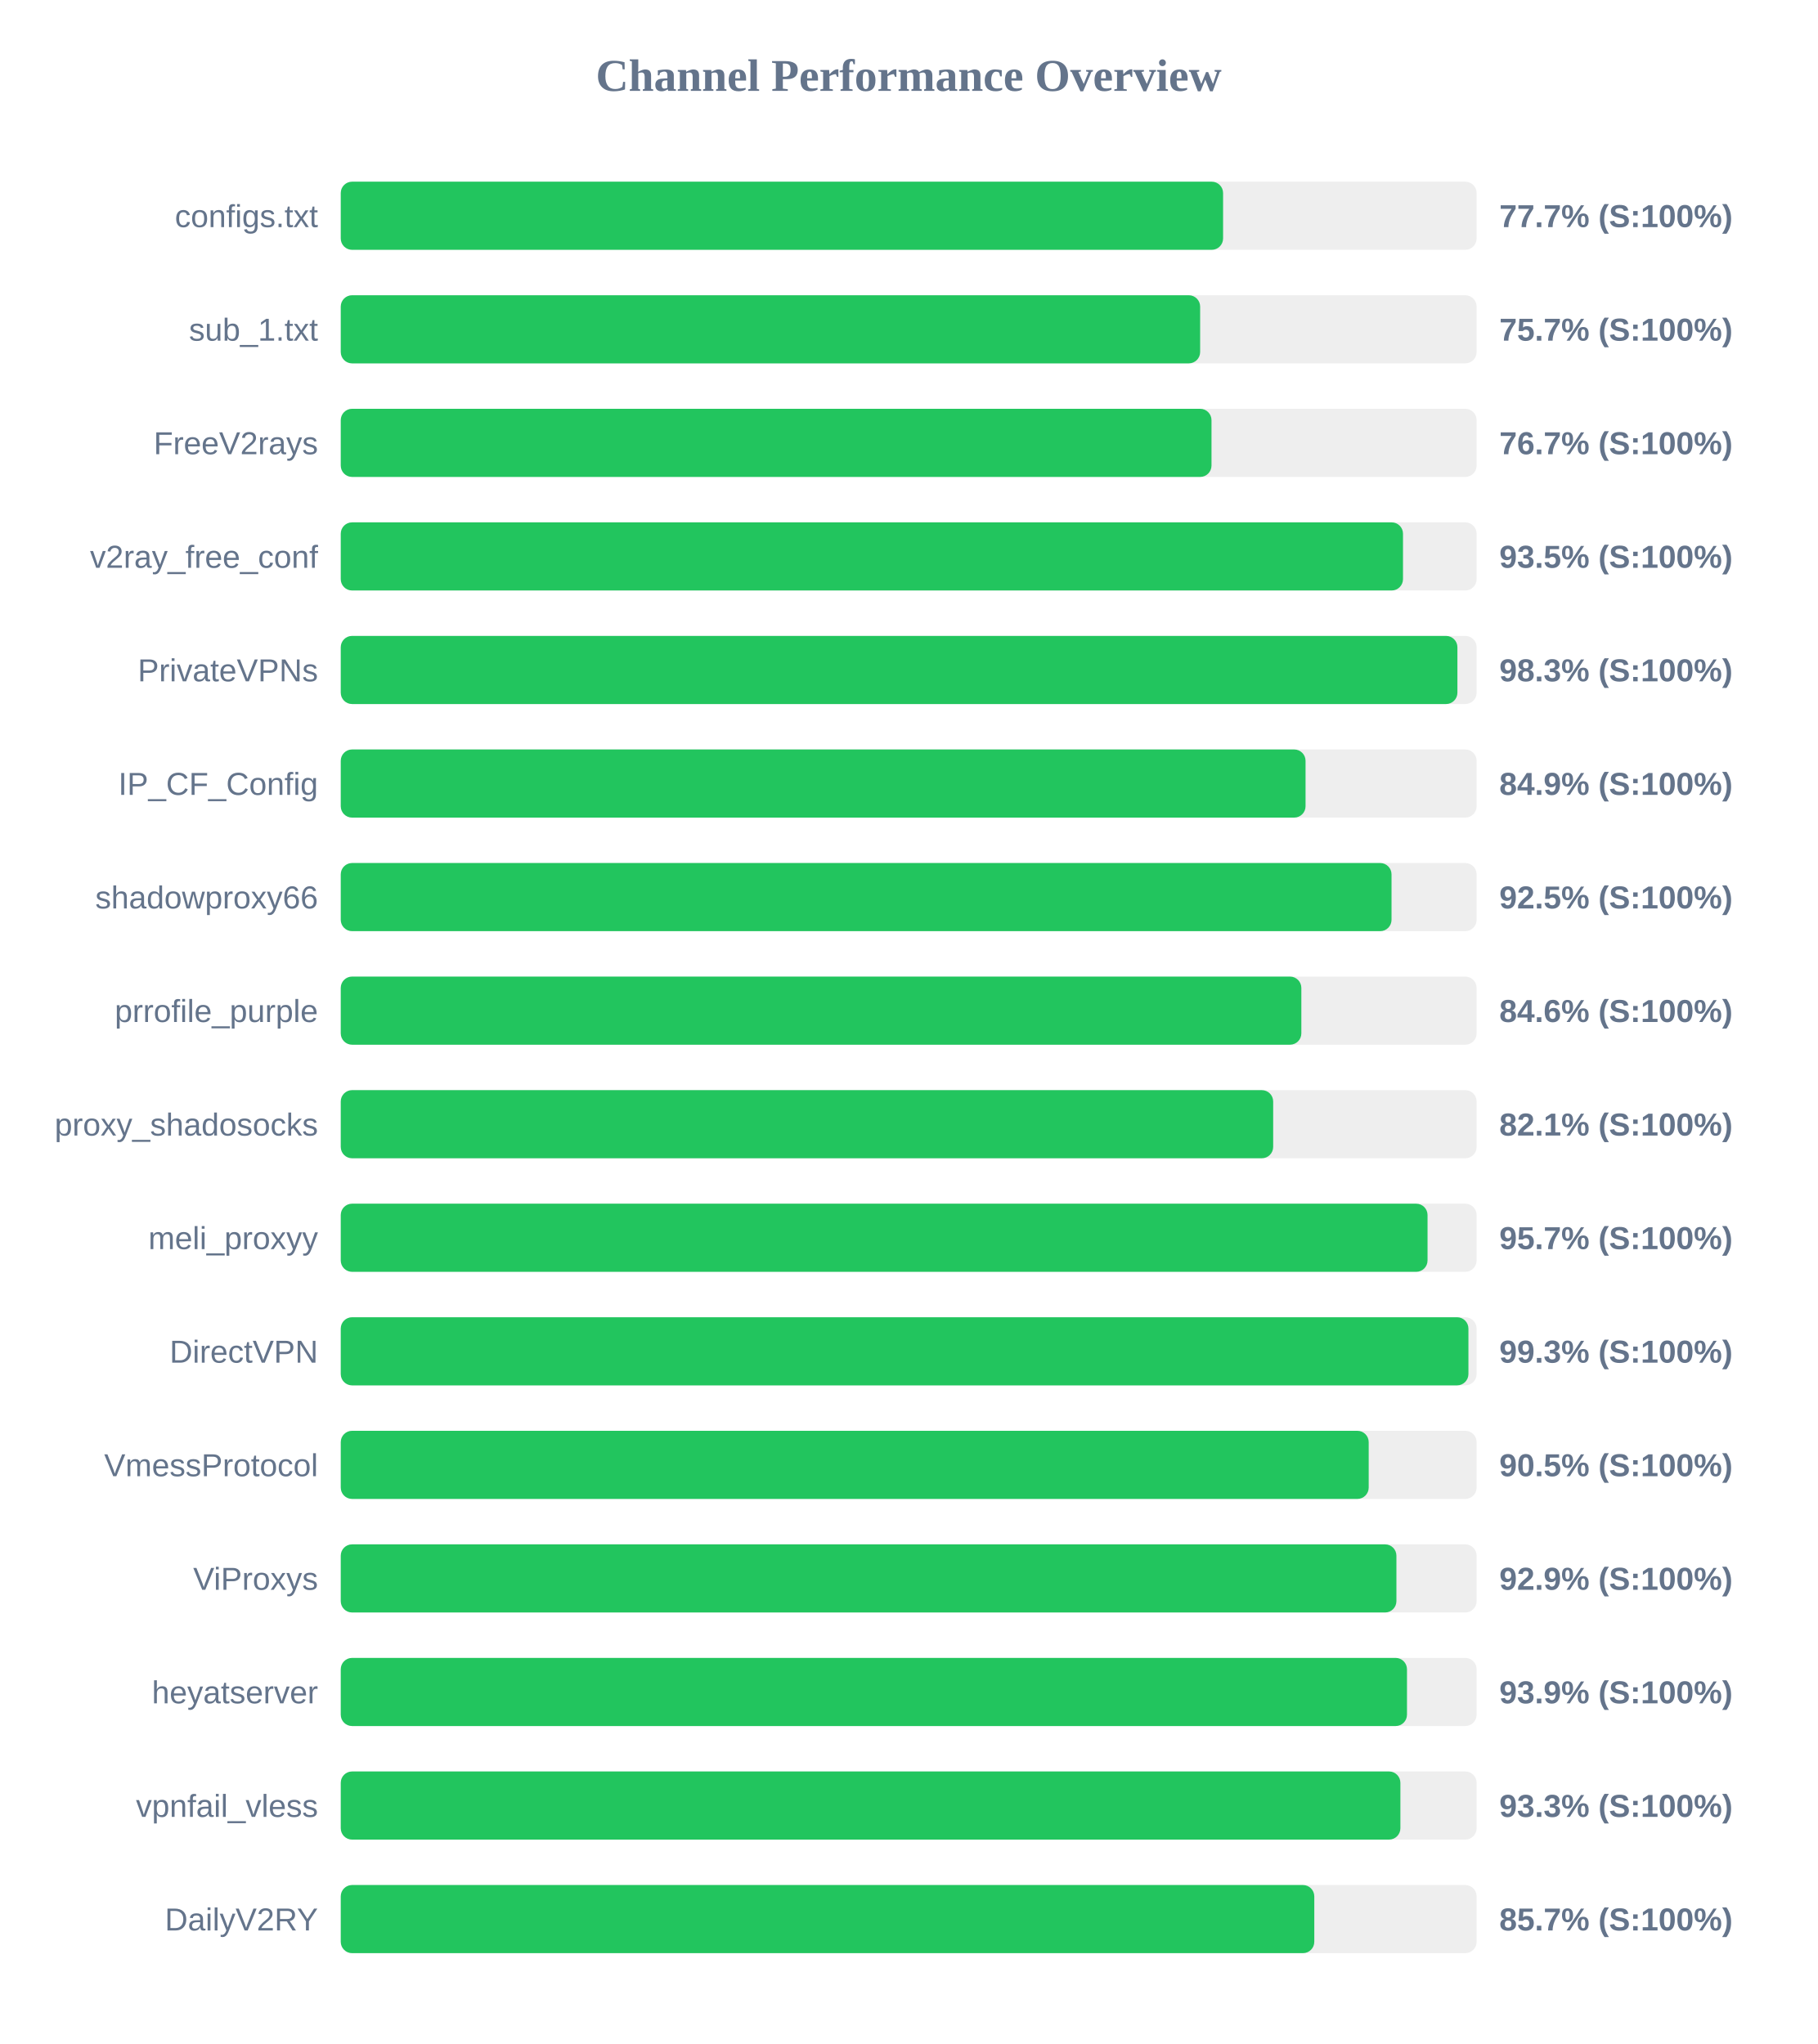
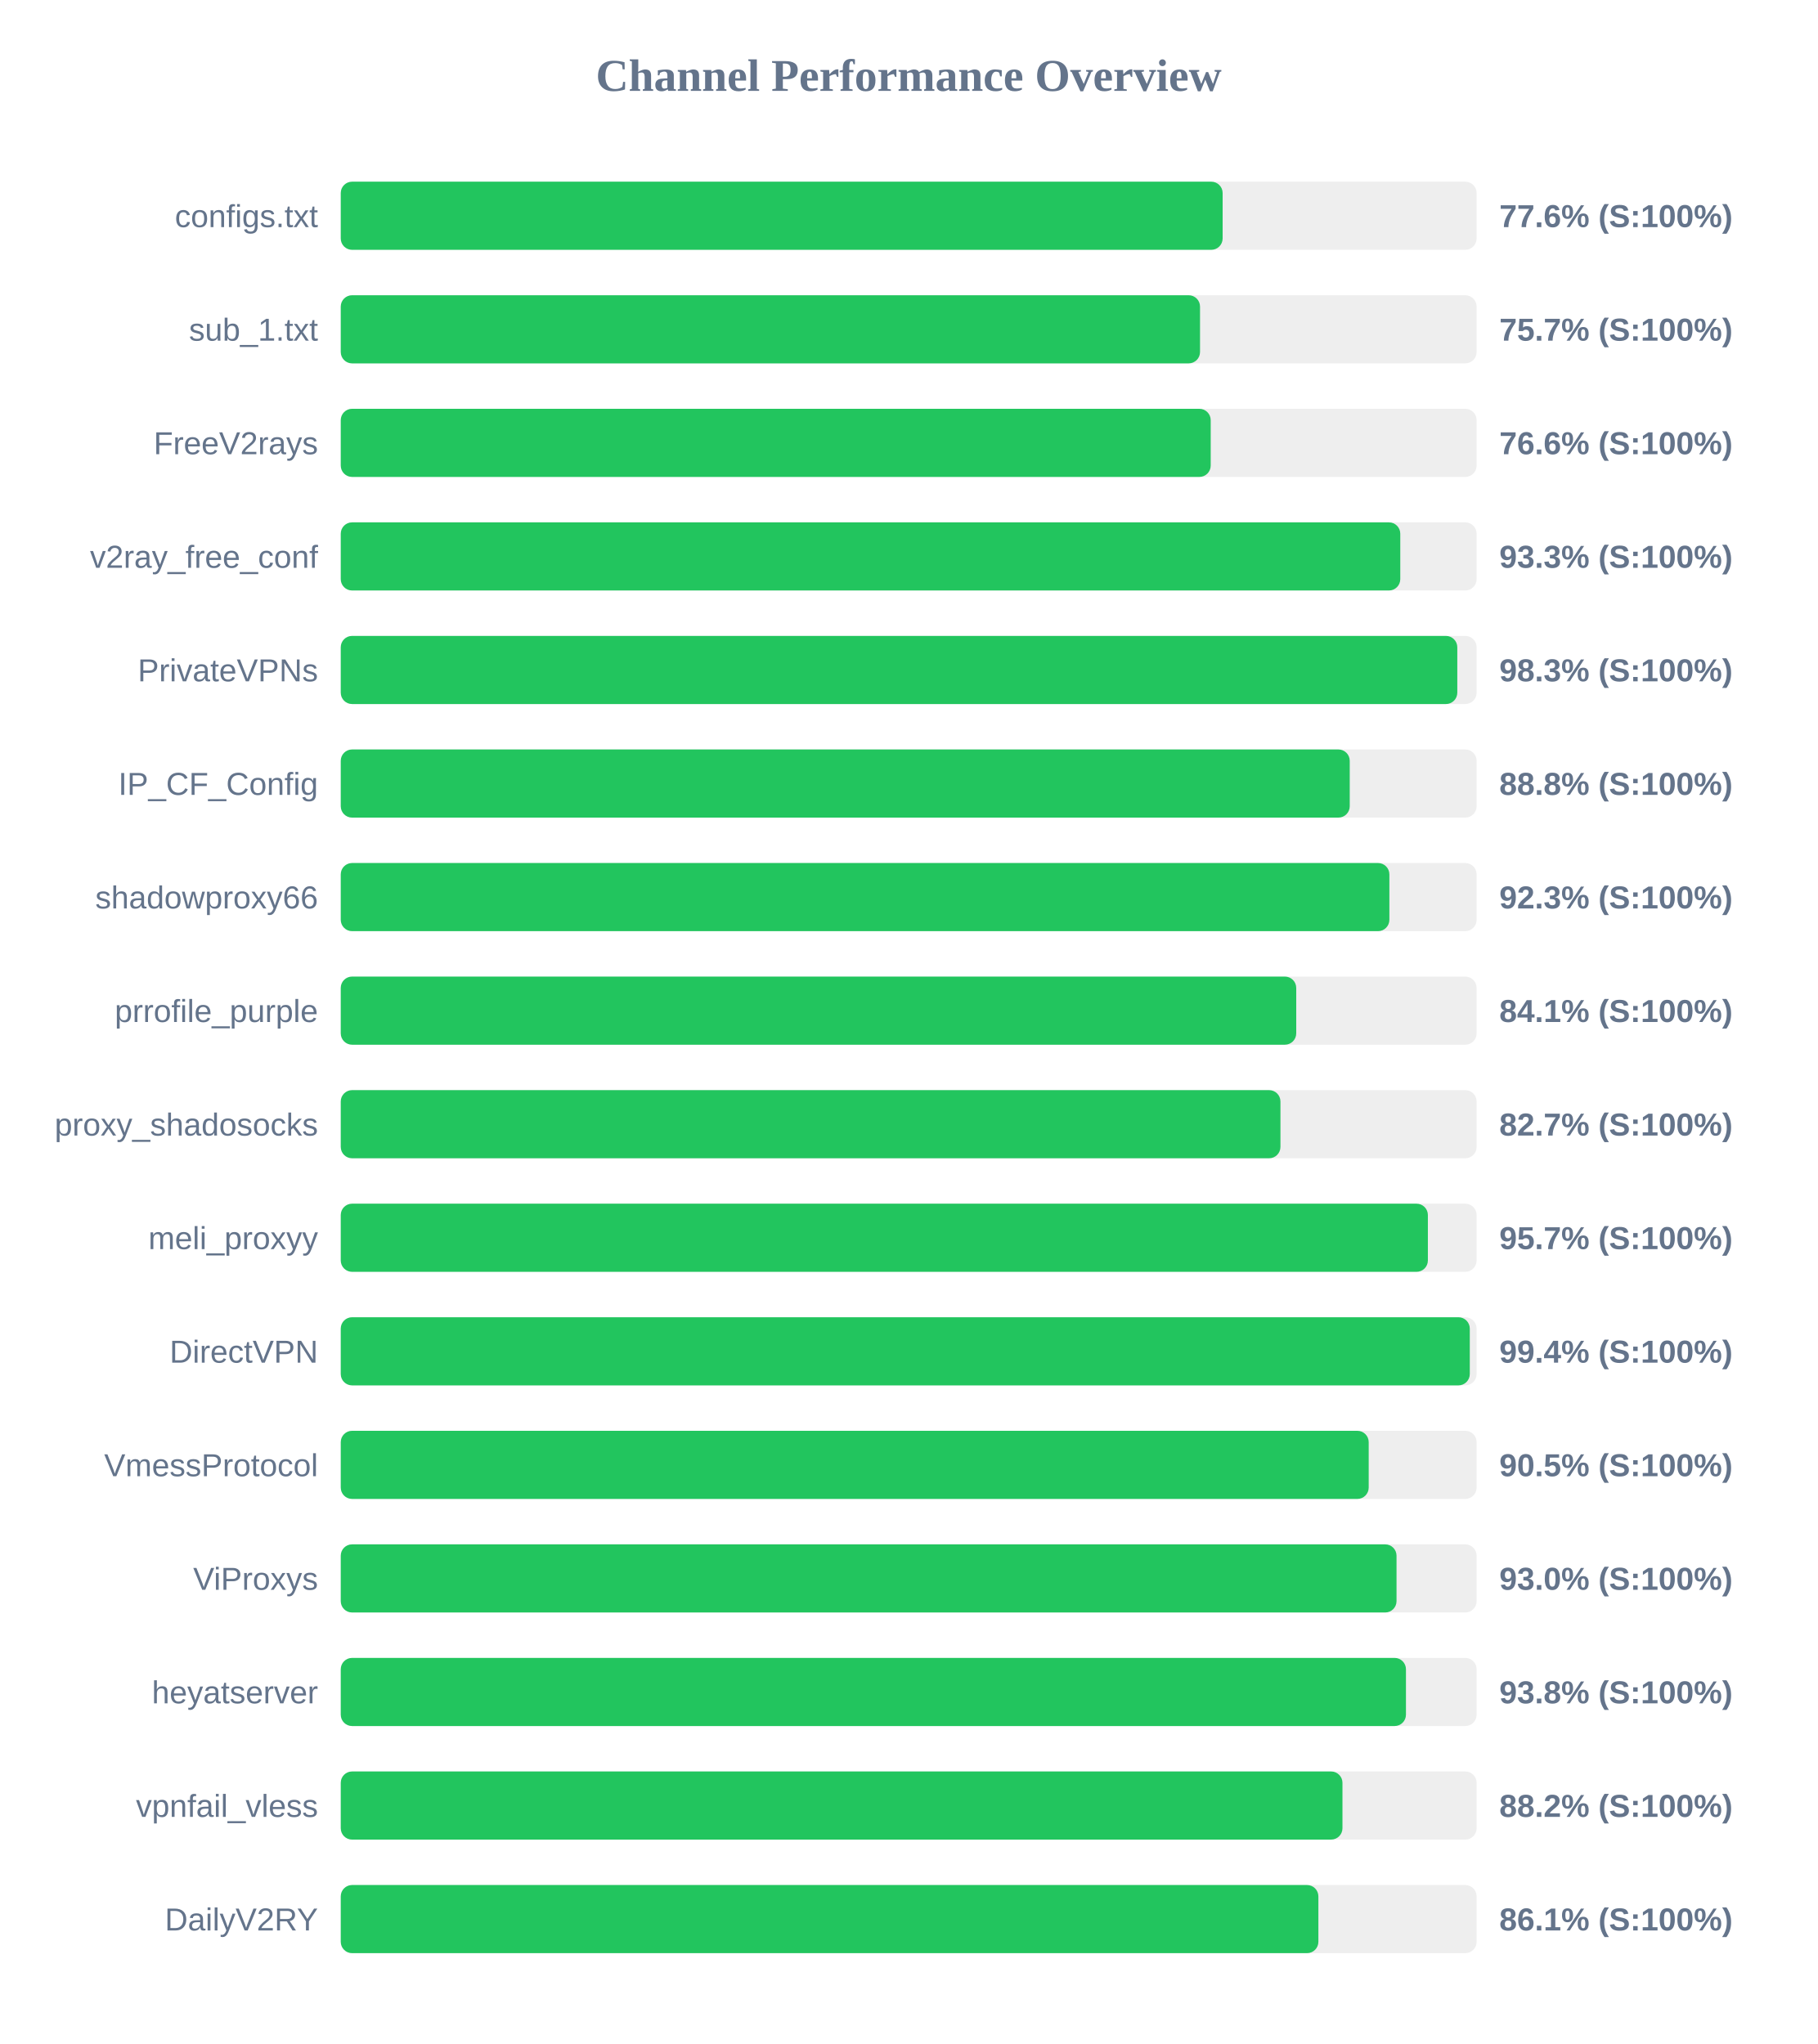
<svg xmlns="http://www.w3.org/2000/svg" width="800" height="900" version="1.1">
  <style>
        .row { font: 14px Arial; fill: #64748b; }
        .score { font: bold 14px Arial; fill: #64748b; }
    </style>
  <text x="400" y="40" text-anchor="middle" font-size="20px" font-weight="bold" fill="#64748b">Channel Performance Overview</text>
  <rect x="150" y="80" width="500" height="30" fill="#eee" rx="5" />
-   <rect x="150" y="80" width="388.4" height="30" fill="#22c55e" rx="5" />
+   <rect x="150" y="80" width="388.2" height="30" fill="#22c55e" rx="5" />
  <text x="140" y="100" text-anchor="end" class="row">configs.txt</text>
-   <text x="660" y="100" text-anchor="start" class="score">77.7% (S:100%)</text>
+   <text x="660" y="100" text-anchor="start" class="score">77.6% (S:100%)</text>
  <rect x="150" y="130" width="500" height="30" fill="#eee" rx="5" />
-   <rect x="150" y="130" width="378.3" height="30" fill="#22c55e" rx="5" />
+   <rect x="150" y="130" width="378.25" height="30" fill="#22c55e" rx="5" />
  <text x="140" y="150" text-anchor="end" class="row">sub_1.txt</text>
  <text x="660" y="150" text-anchor="start" class="score">75.7% (S:100%)</text>
  <rect x="150" y="180" width="500" height="30" fill="#eee" rx="5" />
-   <rect x="150" y="180" width="383.3" height="30" fill="#22c55e" rx="5" />
+   <rect x="150" y="180" width="382.95" height="30" fill="#22c55e" rx="5" />
  <text x="140" y="200" text-anchor="end" class="row">FreeV2rays</text>
-   <text x="660" y="200" text-anchor="start" class="score">76.7% (S:100%)</text>
+   <text x="660" y="200" text-anchor="start" class="score">76.6% (S:100%)</text>
  <rect x="150" y="230" width="500" height="30" fill="#eee" rx="5" />
-   <rect x="150" y="230" width="467.6" height="30" fill="#22c55e" rx="5" />
+   <rect x="150" y="230" width="466.4" height="30" fill="#22c55e" rx="5" />
  <text x="140" y="250" text-anchor="end" class="row">v2ray_free_conf</text>
-   <text x="660" y="250" text-anchor="start" class="score">93.5% (S:100%)</text>
+   <text x="660" y="250" text-anchor="start" class="score">93.3% (S:100%)</text>
  <rect x="150" y="280" width="500" height="30" fill="#eee" rx="5" />
-   <rect x="150" y="280" width="491.55" height="30" fill="#22c55e" rx="5" />
+   <rect x="150" y="280" width="491.5" height="30" fill="#22c55e" rx="5" />
  <text x="140" y="300" text-anchor="end" class="row">PrivateVPNs</text>
  <text x="660" y="300" text-anchor="start" class="score">98.3% (S:100%)</text>
  <rect x="150" y="330" width="500" height="30" fill="#eee" rx="5" />
-   <rect x="150" y="330" width="424.7" height="30" fill="#22c55e" rx="5" />
+   <rect x="150" y="330" width="444.15" height="30" fill="#22c55e" rx="5" />
  <text x="140" y="350" text-anchor="end" class="row">IP_CF_Config</text>
-   <text x="660" y="350" text-anchor="start" class="score">84.9% (S:100%)</text>
+   <text x="660" y="350" text-anchor="start" class="score">88.8% (S:100%)</text>
  <rect x="150" y="380" width="500" height="30" fill="#eee" rx="5" />
-   <rect x="150" y="380" width="462.55" height="30" fill="#22c55e" rx="5" />
+   <rect x="150" y="380" width="461.6" height="30" fill="#22c55e" rx="5" />
  <text x="140" y="400" text-anchor="end" class="row">shadowproxy66</text>
-   <text x="660" y="400" text-anchor="start" class="score">92.5% (S:100%)</text>
+   <text x="660" y="400" text-anchor="start" class="score">92.3% (S:100%)</text>
  <rect x="150" y="430" width="500" height="30" fill="#eee" rx="5" />
-   <rect x="150" y="430" width="422.85" height="30" fill="#22c55e" rx="5" />
+   <rect x="150" y="430" width="420.6" height="30" fill="#22c55e" rx="5" />
  <text x="140" y="450" text-anchor="end" class="row">prrofile_purple</text>
-   <text x="660" y="450" text-anchor="start" class="score">84.6% (S:100%)</text>
+   <text x="660" y="450" text-anchor="start" class="score">84.1% (S:100%)</text>
  <rect x="150" y="480" width="500" height="30" fill="#eee" rx="5" />
-   <rect x="150" y="480" width="410.45" height="30" fill="#22c55e" rx="5" />
+   <rect x="150" y="480" width="413.65" height="30" fill="#22c55e" rx="5" />
  <text x="140" y="500" text-anchor="end" class="row">proxy_shadosocks</text>
-   <text x="660" y="500" text-anchor="start" class="score">82.1% (S:100%)</text>
+   <text x="660" y="500" text-anchor="start" class="score">82.7% (S:100%)</text>
  <rect x="150" y="530" width="500" height="30" fill="#eee" rx="5" />
-   <rect x="150" y="530" width="478.4" height="30" fill="#22c55e" rx="5" />
+   <rect x="150" y="530" width="478.55" height="30" fill="#22c55e" rx="5" />
  <text x="140" y="550" text-anchor="end" class="row">meli_proxyy</text>
  <text x="660" y="550" text-anchor="start" class="score">95.7% (S:100%)</text>
  <rect x="150" y="580" width="500" height="30" fill="#eee" rx="5" />
-   <rect x="150" y="580" width="496.4" height="30" fill="#22c55e" rx="5" />
+   <rect x="150" y="580" width="497.0" height="30" fill="#22c55e" rx="5" />
  <text x="140" y="600" text-anchor="end" class="row">DirectVPN</text>
-   <text x="660" y="600" text-anchor="start" class="score">99.3% (S:100%)</text>
+   <text x="660" y="600" text-anchor="start" class="score">99.4% (S:100%)</text>
  <rect x="150" y="630" width="500" height="30" fill="#eee" rx="5" />
  <rect x="150" y="630" width="452.5" height="30" fill="#22c55e" rx="5" />
  <text x="140" y="650" text-anchor="end" class="row">VmessProtocol</text>
  <text x="660" y="650" text-anchor="start" class="score">90.5% (S:100%)</text>
  <rect x="150" y="680" width="500" height="30" fill="#eee" rx="5" />
-   <rect x="150" y="680" width="464.7" height="30" fill="#22c55e" rx="5" />
+   <rect x="150" y="680" width="464.75" height="30" fill="#22c55e" rx="5" />
  <text x="140" y="700" text-anchor="end" class="row">ViProxys</text>
-   <text x="660" y="700" text-anchor="start" class="score">92.9% (S:100%)</text>
+   <text x="660" y="700" text-anchor="start" class="score">93.0% (S:100%)</text>
  <rect x="150" y="730" width="500" height="30" fill="#eee" rx="5" />
-   <rect x="150" y="730" width="469.35" height="30" fill="#22c55e" rx="5" />
+   <rect x="150" y="730" width="468.9" height="30" fill="#22c55e" rx="5" />
  <text x="140" y="750" text-anchor="end" class="row">heyatserver</text>
-   <text x="660" y="750" text-anchor="start" class="score">93.9% (S:100%)</text>
+   <text x="660" y="750" text-anchor="start" class="score">93.8% (S:100%)</text>
  <rect x="150" y="780" width="500" height="30" fill="#eee" rx="5" />
-   <rect x="150" y="780" width="466.45" height="30" fill="#22c55e" rx="5" />
+   <rect x="150" y="780" width="440.95" height="30" fill="#22c55e" rx="5" />
  <text x="140" y="800" text-anchor="end" class="row">vpnfail_vless</text>
-   <text x="660" y="800" text-anchor="start" class="score">93.3% (S:100%)</text>
+   <text x="660" y="800" text-anchor="start" class="score">88.2% (S:100%)</text>
  <rect x="150" y="830" width="500" height="30" fill="#eee" rx="5" />
-   <rect x="150" y="830" width="428.55" height="30" fill="#22c55e" rx="5" />
+   <rect x="150" y="830" width="430.35" height="30" fill="#22c55e" rx="5" />
  <text x="140" y="850" text-anchor="end" class="row">DailyV2RY</text>
-   <text x="660" y="850" text-anchor="start" class="score">85.7% (S:100%)</text>
+   <text x="660" y="850" text-anchor="start" class="score">86.1% (S:100%)</text>
</svg>
